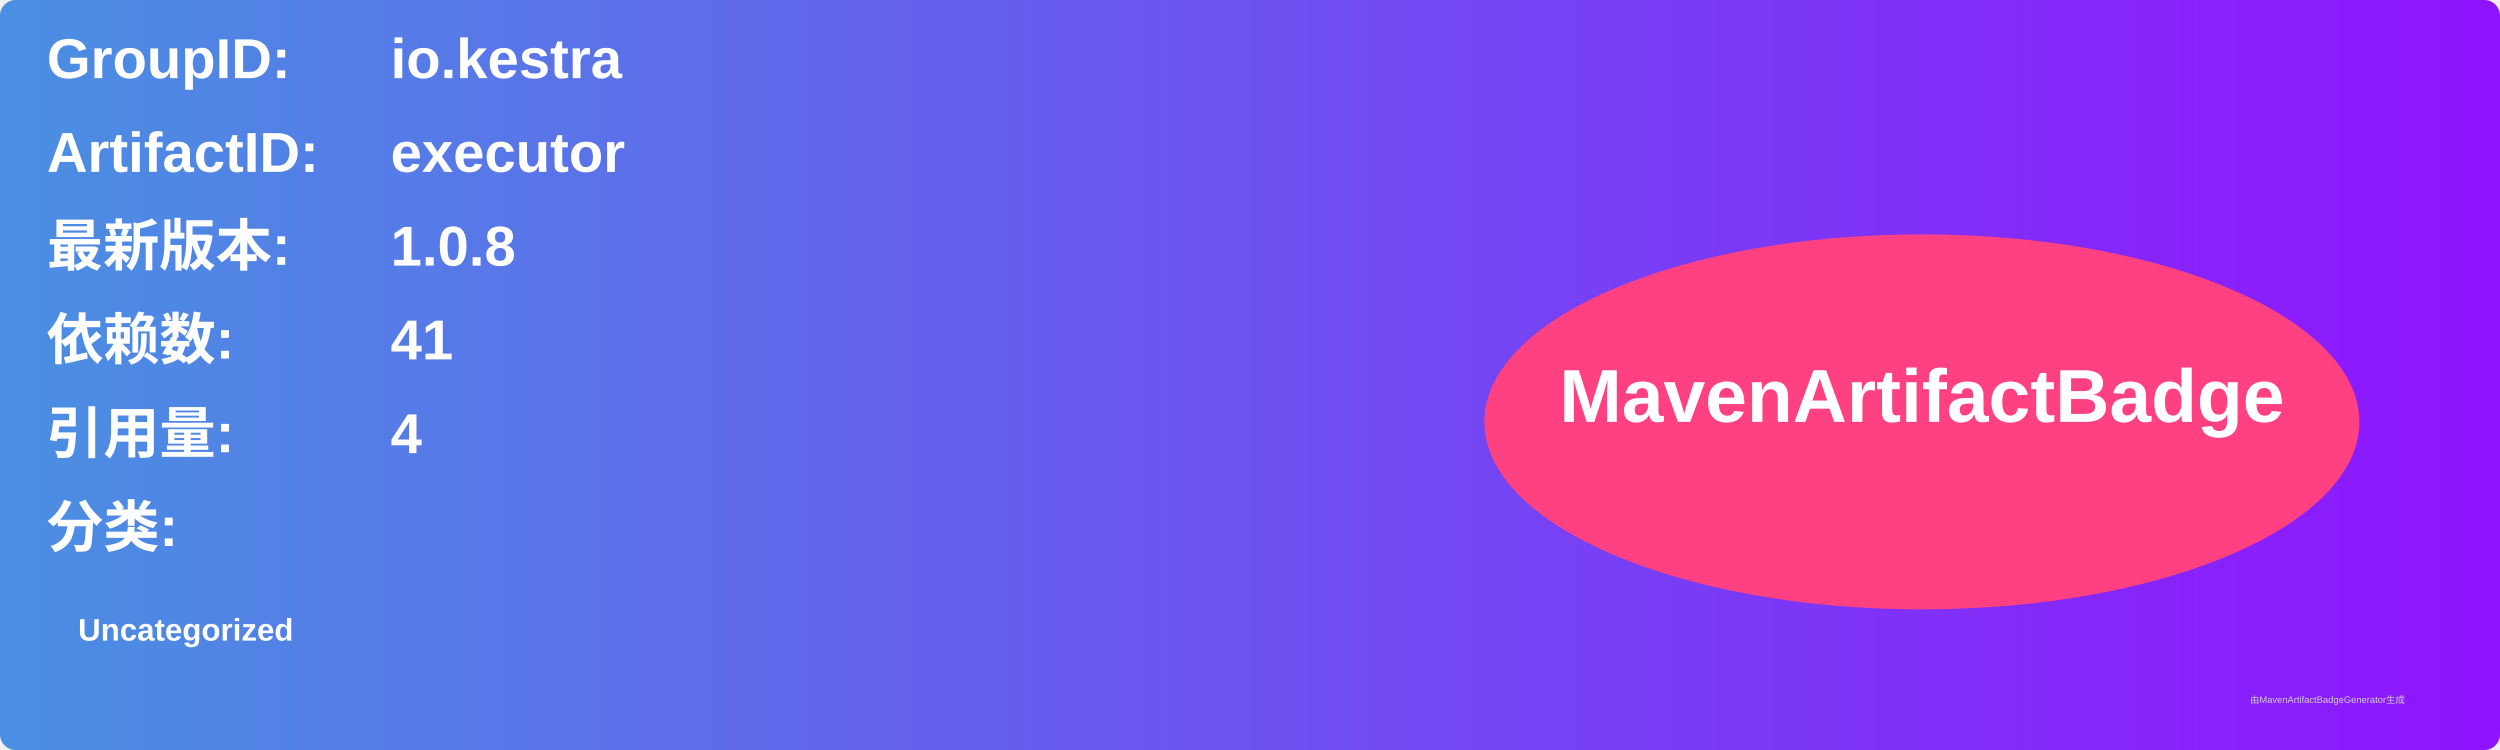
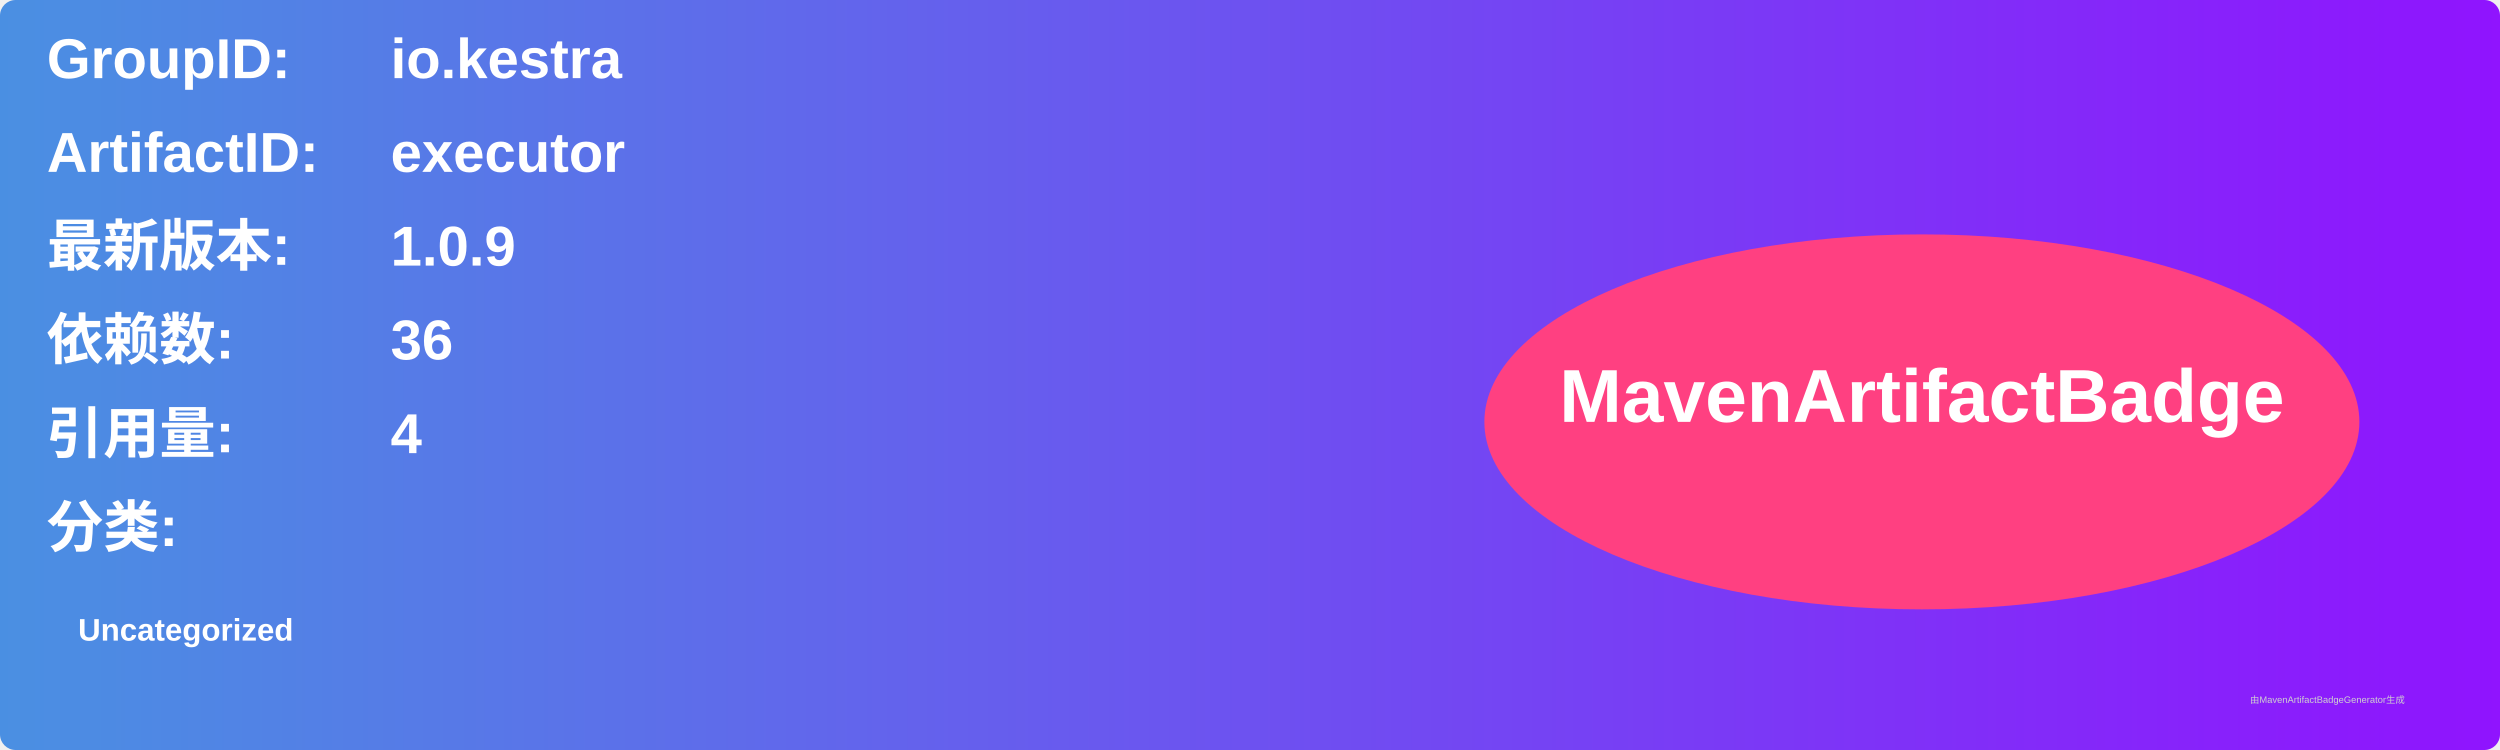
<svg xmlns="http://www.w3.org/2000/svg" width="800" height="240" viewBox="0 0 800 240">
  <linearGradient id="grad" x1="0%" y1="0%" x2="100%" y2="0%">
    <stop offset="0%" stop-color="#4a90e2" />
    <stop offset="100%" stop-color="#9013fe" />
  </linearGradient>
  <rect width="100%" height="100%" rx="5" ry="5" fill="url(#grad)" />
  <g transform="translate(15, 15)">
    <text x="0" y="10" font-family="Arial" font-size="18" fill="white" font-weight="bold" width="260">GroupID:</text>
    <text x="110" y="10" font-family="Arial" font-size="18" fill="white" font-weight="bold" width="460">io.kestra</text>
    <text x="0" y="40" font-family="Arial" font-size="18" fill="white" font-weight="bold" width="260">ArtifactID:</text>
    <text x="110" y="40" font-family="Arial" font-size="18" fill="white" font-weight="bold" width="460">executor</text>
    <text x="0" y="70" font-family="Arial" font-size="18" fill="white" font-weight="bold">最新版本:</text>
    <text x="110" y="70" font-family="Arial" font-size="18" fill="white" font-weight="bold">
-       <tspan font-weight="bold">1.0.8</tspan>
+       <tspan font-weight="bold">1.0.9</tspan>
    </text>
    <text x="0" y="100" font-family="Arial" font-size="18" fill="white" font-weight="bold">依赖数: </text>
    <text x="110" y="100" font-family="Arial" font-size="18" fill="white">
-       <tspan font-weight="bold">41</tspan>
+       <tspan font-weight="bold">36</tspan>
    </text>
    <text x="0" y="130" font-family="Arial" font-size="18" fill="white" font-weight="bold">引用量: </text>
    <text x="110" y="130" font-family="Arial" font-size="18" fill="white">
      <tspan font-weight="bold">4</tspan>
    </text>
    <text x="0" y="160" font-family="Arial" font-size="18" fill="white" font-weight="bold">分类:</text>
    <text x="10" y="190" font-family="Arial" font-size="10" fill="white">
      <tspan font-weight="bold">Uncategorized</tspan>
    </text>
    <ellipse cx="600" cy="120" rx="140" ry="60" fill="#ff4081" />
    <text x="600" y="120" text-anchor="middle" font-family="Arial" font-size="24" fill="white" font-weight="bold">MavenArtifactBadge</text>
  </g>
  <text x="720" y="225" font-family="Arial" font-size="3" fill="#d0d0d0">由MavenArtifactBadgeGenerator生成</text>
</svg>
